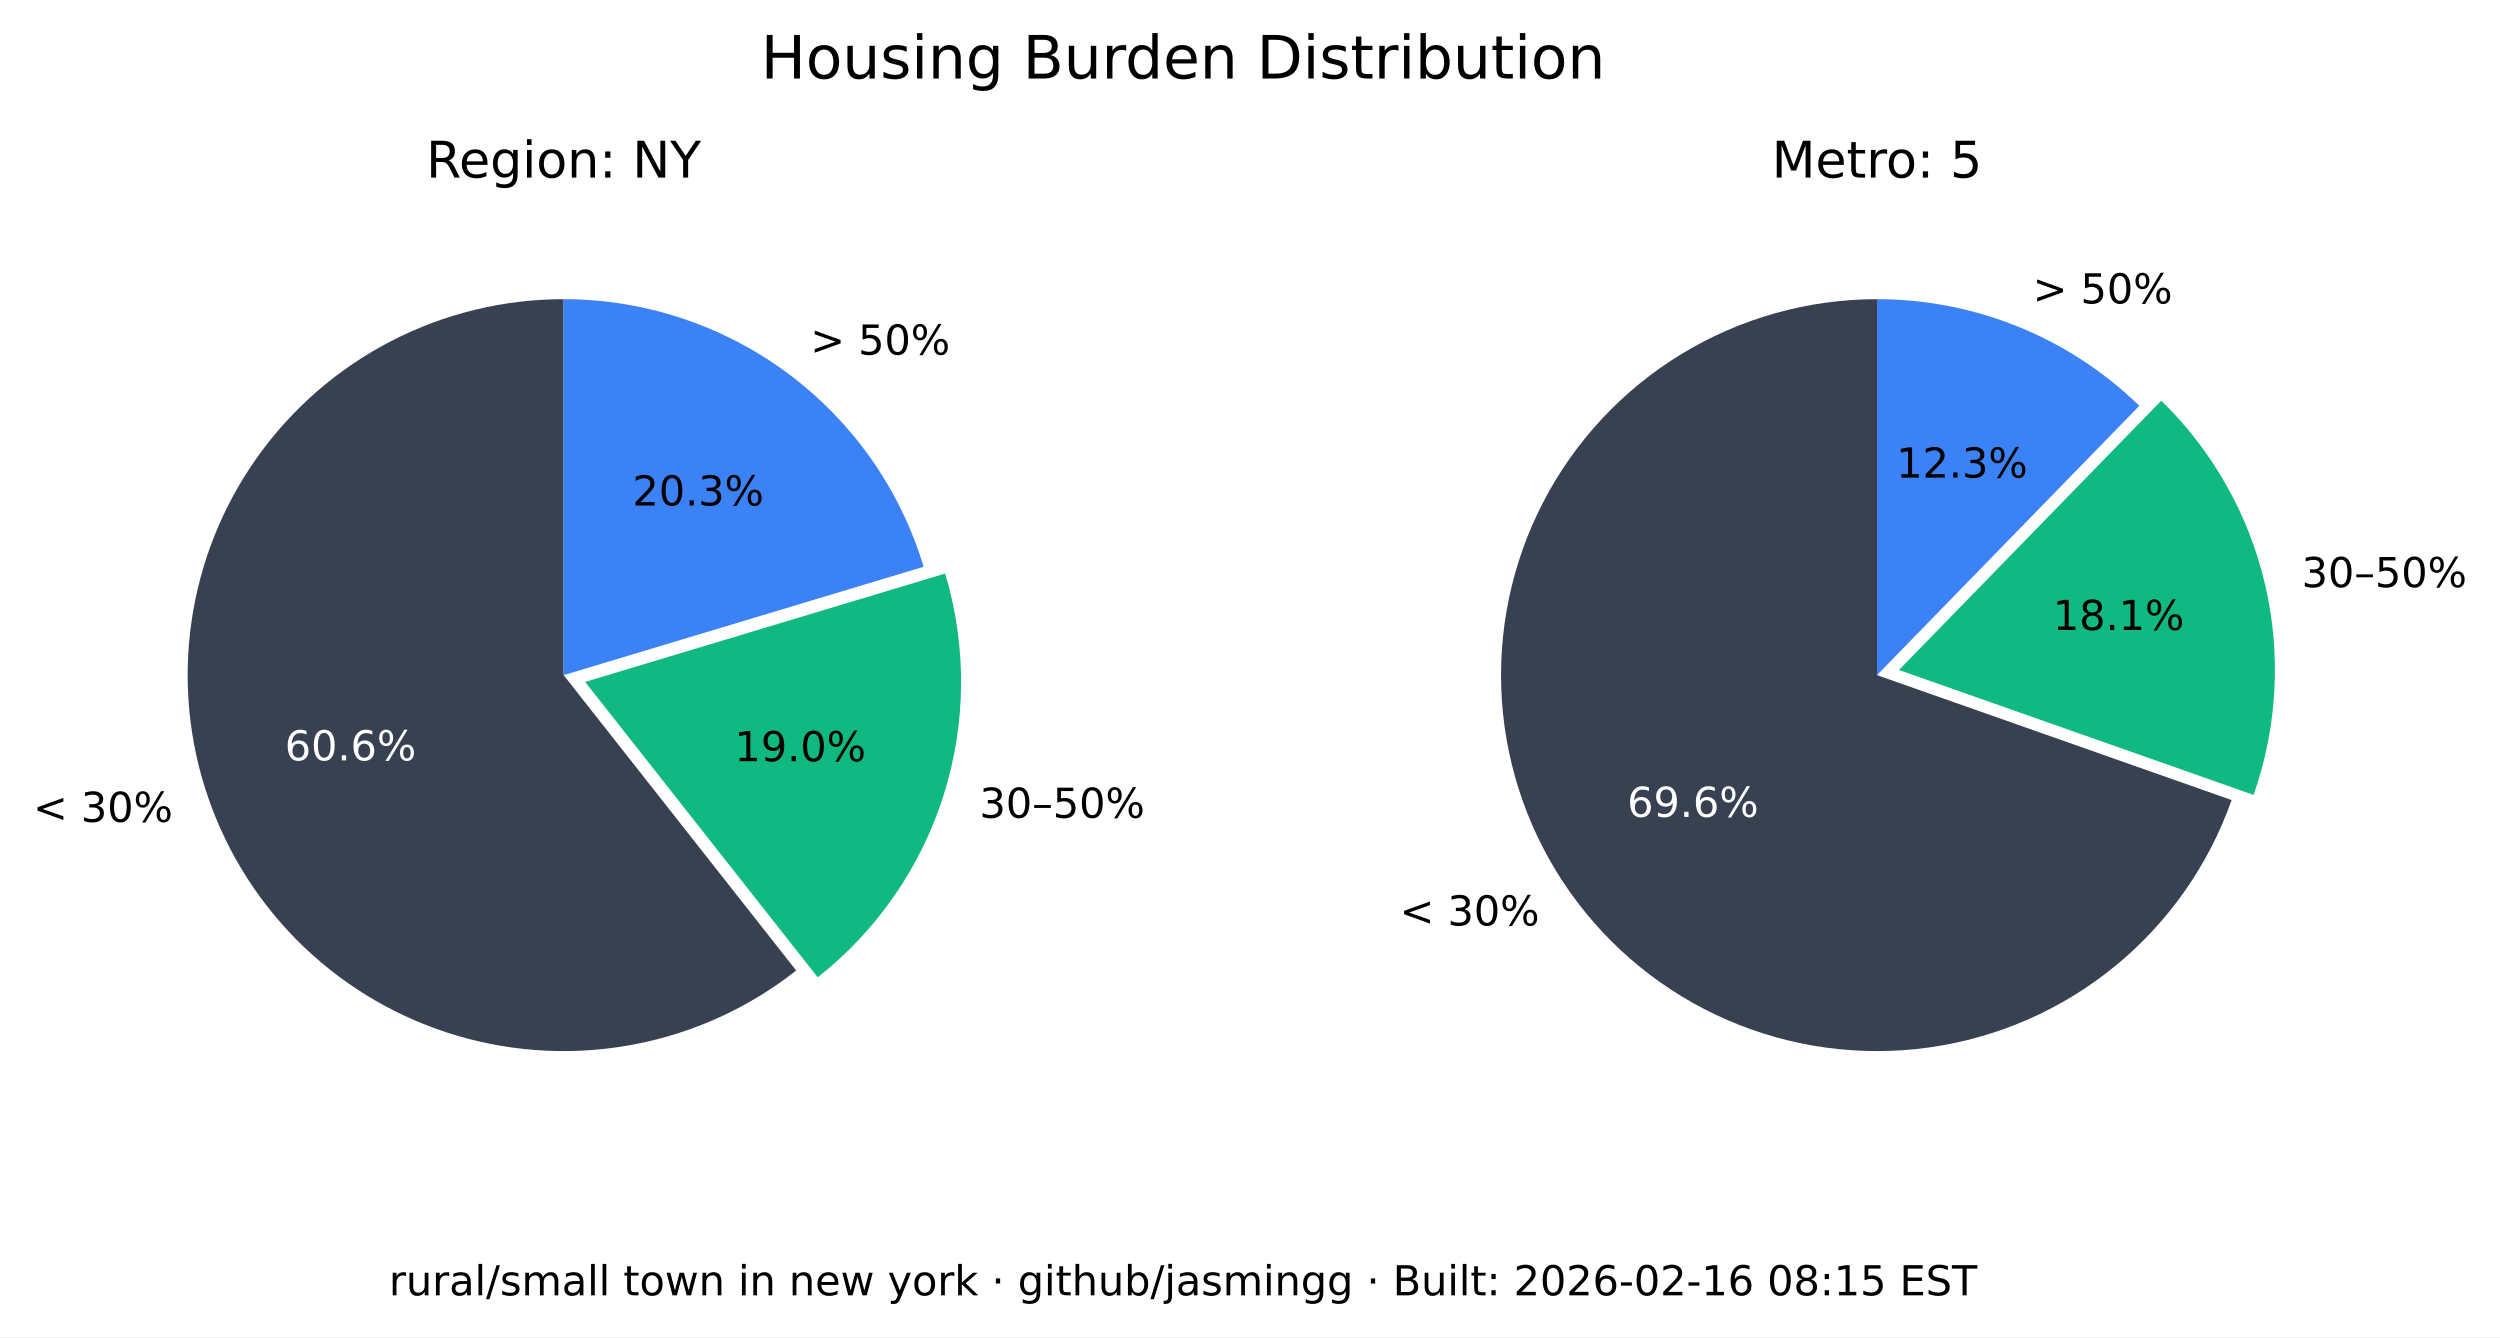
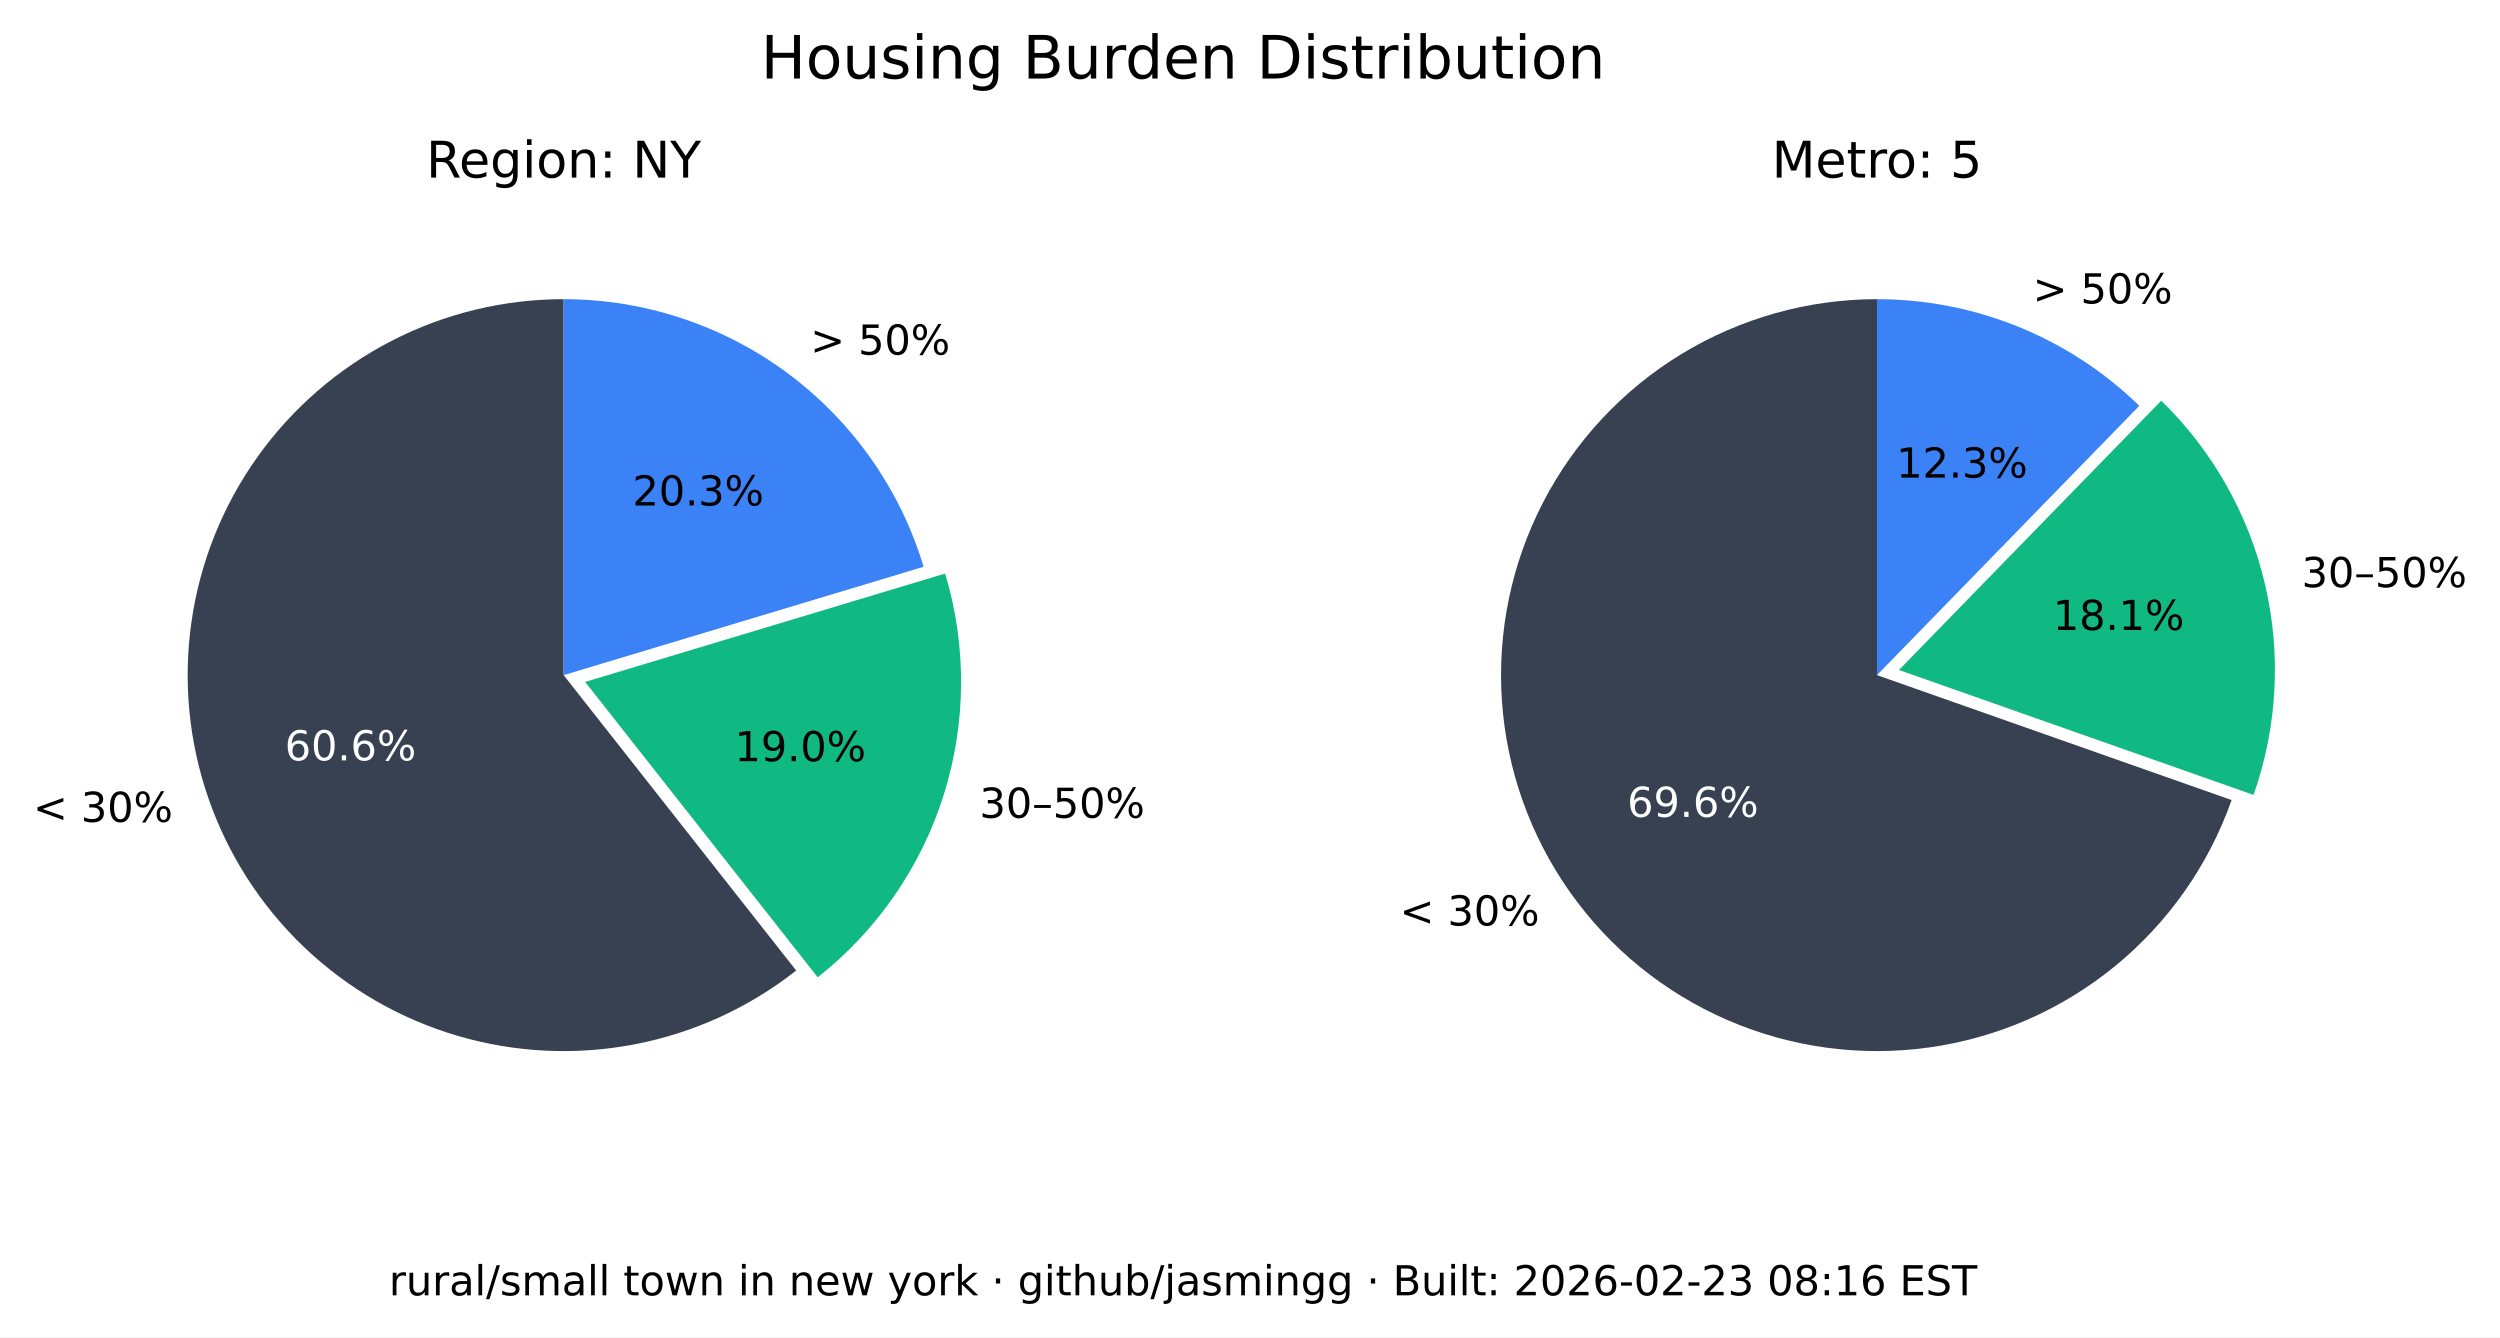
<svg xmlns="http://www.w3.org/2000/svg" xmlns:xlink="http://www.w3.org/1999/xlink" width="543.893pt" height="290.88pt" viewBox="0 0 543.893 290.88" version="1.1">
  <defs>
    <style type="text/css">*{stroke-linejoin: round; stroke-linecap: butt}</style>
  </defs>
  <g id="figure_1">
    <g id="patch_1">
      <path d="M 0 290.88  L 543.893 290.88  L 543.893 0  L 0 0  z " style="fill: #ffffff" />
    </g>
    <g id="axes_1">
      <g id="patch_2">
        <path d="M 122.62 65.088  C 109.58 65.088 96.727 68.207 85.136 74.183  C 73.546 80.159 63.551 88.822 55.988 99.445  C 48.425 110.069 43.512 122.349 41.659 135.257  C 39.805 148.165 41.066 161.331 45.335 173.653  C 49.603 185.975 56.757 197.1 66.198 206.096  C 75.639 215.091 87.096 221.7 99.61 225.369  C 112.124 229.037 125.336 229.661 138.139 227.186  C 150.943 224.712 162.971 219.211 173.217 211.144  L 122.62 146.88  z " style="fill: #374151" />
      </g>
      <g id="patch_3">
        <path d="M 177.897 212.621  C 190.804 202.459 200.356 188.64 205.3 172.974  C 210.244 157.308 210.356 140.51 205.621 124.78  L 127.3 148.357  z " style="fill: #10b981" />
      </g>
      <g id="patch_4">
        <path d="M 200.941 123.303  C 195.875 106.475 185.518 91.72 171.414 81.236  C 157.309 70.752 140.194 65.088 122.62 65.088  L 122.62 146.88  z " style="fill: #3b82f6" />
      </g>
      <g id="matplotlib.axis_1" />
      <g id="matplotlib.axis_2" />
      <g id="text_1">
        <g transform="translate(7.2 178.8141) scale(0.09 -0.09)">
          <defs>
            <path id="DejaVuSans-3c" d="M 4684 3150  L 1459 2003  L 4684 863  L 4684 294  L 678 1747  L 678 2266  L 4684 3719  L 4684 3150  z " transform="scale(0.015625)" />
            <path id="DejaVuSans-20" transform="scale(0.015625)" />
            <path id="DejaVuSans-33" d="M 2597 2516  Q 3050 2419 3304 2112  Q 3559 1806 3559 1356  Q 3559 666 3084 287  Q 2609 -91 1734 -91  Q 1441 -91 1130 -33  Q 819 25 488 141  L 488 750  Q 750 597 1062 519  Q 1375 441 1716 441  Q 2309 441 2620 675  Q 2931 909 2931 1356  Q 2931 1769 2642 2001  Q 2353 2234 1838 2234  L 1294 2234  L 1294 2753  L 1863 2753  Q 2328 2753 2575 2939  Q 2822 3125 2822 3475  Q 2822 3834 2567 4026  Q 2313 4219 1838 4219  Q 1578 4219 1281 4162  Q 984 4106 628 3988  L 628 4550  Q 988 4650 1302 4700  Q 1616 4750 1894 4750  Q 2613 4750 3031 4423  Q 3450 4097 3450 3541  Q 3450 3153 3228 2886  Q 3006 2619 2597 2516  z " transform="scale(0.015625)" />
            <path id="DejaVuSans-30" d="M 2034 4250  Q 1547 4250 1301 3770  Q 1056 3291 1056 2328  Q 1056 1369 1301 889  Q 1547 409 2034 409  Q 2525 409 2770 889  Q 3016 1369 3016 2328  Q 3016 3291 2770 3770  Q 2525 4250 2034 4250  z M 2034 4750  Q 2819 4750 3233 4129  Q 3647 3509 3647 2328  Q 3647 1150 3233 529  Q 2819 -91 2034 -91  Q 1250 -91 836 529  Q 422 1150 422 2328  Q 422 3509 836 4129  Q 1250 4750 2034 4750  z " transform="scale(0.015625)" />
            <path id="DejaVuSans-25" d="M 4653 2053  Q 4381 2053 4226 1822  Q 4072 1591 4072 1178  Q 4072 772 4226 539  Q 4381 306 4653 306  Q 4919 306 5073 539  Q 5228 772 5228 1178  Q 5228 1588 5073 1820  Q 4919 2053 4653 2053  z M 4653 2450  Q 5147 2450 5437 2106  Q 5728 1763 5728 1178  Q 5728 594 5436 251  Q 5144 -91 4653 -91  Q 4153 -91 3862 251  Q 3572 594 3572 1178  Q 3572 1766 3864 2108  Q 4156 2450 4653 2450  z M 1428 4353  Q 1159 4353 1004 4120  Q 850 3888 850 3481  Q 850 3069 1003 2837  Q 1156 2606 1428 2606  Q 1700 2606 1854 2837  Q 2009 3069 2009 3481  Q 2009 3884 1853 4118  Q 1697 4353 1428 4353  z M 4250 4750  L 4750 4750  L 1831 -91  L 1331 -91  L 4250 4750  z M 1428 4750  Q 1922 4750 2215 4408  Q 2509 4066 2509 3481  Q 2509 2891 2217 2550  Q 1925 2209 1428 2209  Q 931 2209 642 2551  Q 353 2894 353 3481  Q 353 4063 643 4406  Q 934 4750 1428 4750  z " transform="scale(0.015625)" />
          </defs>
          <use xlink:href="#DejaVuSans-3c" />
          <use xlink:href="#DejaVuSans-20" x="83.789" />
          <use xlink:href="#DejaVuSans-33" x="115.576" />
          <use xlink:href="#DejaVuSans-30" x="179.199" />
          <use xlink:href="#DejaVuSans-25" x="242.822" />
        </g>
      </g>
      <g id="text_2">
        <g style="fill: #ffffff" transform="translate(61.95368 165.4275) scale(0.09 -0.09)">
          <defs>
            <path id="DejaVuSans-36" d="M 2113 2584  Q 1688 2584 1439 2293  Q 1191 2003 1191 1497  Q 1191 994 1439 701  Q 1688 409 2113 409  Q 2538 409 2786 701  Q 3034 994 3034 1497  Q 3034 2003 2786 2293  Q 2538 2584 2113 2584  z M 3366 4563  L 3366 3988  Q 3128 4100 2886 4159  Q 2644 4219 2406 4219  Q 1781 4219 1451 3797  Q 1122 3375 1075 2522  Q 1259 2794 1537 2939  Q 1816 3084 2150 3084  Q 2853 3084 3261 2657  Q 3669 2231 3669 1497  Q 3669 778 3244 343  Q 2819 -91 2113 -91  Q 1303 -91 875 529  Q 447 1150 447 2328  Q 447 3434 972 4092  Q 1497 4750 2381 4750  Q 2619 4750 2861 4703  Q 3103 4656 3366 4563  z " transform="scale(0.015625)" />
            <path id="DejaVuSans-2e" d="M 684 794  L 1344 794  L 1344 0  L 684 0  L 684 794  z " transform="scale(0.015625)" />
          </defs>
          <use xlink:href="#DejaVuSans-36" />
          <use xlink:href="#DejaVuSans-30" x="63.623" />
          <use xlink:href="#DejaVuSans-2e" x="127.246" />
          <use xlink:href="#DejaVuSans-36" x="159.033" />
          <use xlink:href="#DejaVuSans-25" x="222.656" />
        </g>
      </g>
      <g id="text_3">
        <g transform="translate(213.0999 177.9196) scale(0.09 -0.09)">
          <defs>
            <path id="DejaVuSans-2013" d="M 313 1978  L 2888 1978  L 2888 1528  L 313 1528  L 313 1978  z " transform="scale(0.015625)" />
            <path id="DejaVuSans-35" d="M 691 4666  L 3169 4666  L 3169 4134  L 1269 4134  L 1269 2991  Q 1406 3038 1543 3061  Q 1681 3084 1819 3084  Q 2600 3084 3056 2656  Q 3513 2228 3513 1497  Q 3513 744 3044 326  Q 2575 -91 1722 -91  Q 1428 -91 1123 -41  Q 819 9 494 109  L 494 744  Q 775 591 1075 516  Q 1375 441 1709 441  Q 2250 441 2565 725  Q 2881 1009 2881 1497  Q 2881 1984 2565 2268  Q 2250 2553 1709 2553  Q 1456 2553 1204 2497  Q 953 2441 691 2322  L 691 4666  z " transform="scale(0.015625)" />
          </defs>
          <use xlink:href="#DejaVuSans-33" />
          <use xlink:href="#DejaVuSans-30" x="63.623" />
          <use xlink:href="#DejaVuSans-2013" x="127.246" />
          <use xlink:href="#DejaVuSans-35" x="177.246" />
          <use xlink:href="#DejaVuSans-30" x="240.869" />
          <use xlink:href="#DejaVuSans-25" x="304.492" />
        </g>
      </g>
      <g id="text_4">
        <g transform="translate(159.8049 165.6109) scale(0.09 -0.09)">
          <defs>
            <path id="DejaVuSans-31" d="M 794 531  L 1825 531  L 1825 4091  L 703 3866  L 703 4441  L 1819 4666  L 2450 4666  L 2450 531  L 3481 531  L 3481 0  L 794 0  L 794 531  z " transform="scale(0.015625)" />
            <path id="DejaVuSans-39" d="M 703 97  L 703 672  Q 941 559 1184 500  Q 1428 441 1663 441  Q 2288 441 2617 861  Q 2947 1281 2994 2138  Q 2813 1869 2534 1725  Q 2256 1581 1919 1581  Q 1219 1581 811 2004  Q 403 2428 403 3163  Q 403 3881 828 4315  Q 1253 4750 1959 4750  Q 2769 4750 3195 4129  Q 3622 3509 3622 2328  Q 3622 1225 3098 567  Q 2575 -91 1691 -91  Q 1453 -91 1209 -44  Q 966 3 703 97  z M 1959 2075  Q 2384 2075 2632 2365  Q 2881 2656 2881 3163  Q 2881 3666 2632 3958  Q 2384 4250 1959 4250  Q 1534 4250 1286 3958  Q 1038 3666 1038 3163  Q 1038 2656 1286 2365  Q 1534 2075 1959 2075  z " transform="scale(0.015625)" />
          </defs>
          <use xlink:href="#DejaVuSans-31" />
          <use xlink:href="#DejaVuSans-39" x="63.623" />
          <use xlink:href="#DejaVuSans-2e" x="127.246" />
          <use xlink:href="#DejaVuSans-30" x="159.033" />
          <use xlink:href="#DejaVuSans-25" x="222.656" />
        </g>
      </g>
      <g id="text_5">
        <g transform="translate(176.2929 77.15477) scale(0.09 -0.09)">
          <defs>
            <path id="DejaVuSans-3e" d="M 678 3150  L 678 3719  L 4684 2266  L 4684 1747  L 678 294  L 678 863  L 3897 2003  L 678 3150  z " transform="scale(0.015625)" />
          </defs>
          <use xlink:href="#DejaVuSans-3e" />
          <use xlink:href="#DejaVuSans-20" x="83.789" />
          <use xlink:href="#DejaVuSans-35" x="115.576" />
          <use xlink:href="#DejaVuSans-30" x="179.199" />
          <use xlink:href="#DejaVuSans-25" x="242.822" />
        </g>
      </g>
      <g id="text_6">
        <g transform="translate(137.6011 109.9769) scale(0.09 -0.09)">
          <defs>
            <path id="DejaVuSans-32" d="M 1228 531  L 3431 531  L 3431 0  L 469 0  L 469 531  Q 828 903 1448 1529  Q 2069 2156 2228 2338  Q 2531 2678 2651 2914  Q 2772 3150 2772 3378  Q 2772 3750 2511 3984  Q 2250 4219 1831 4219  Q 1534 4219 1204 4116  Q 875 4013 500 3803  L 500 4441  Q 881 4594 1212 4672  Q 1544 4750 1819 4750  Q 2544 4750 2975 4387  Q 3406 4025 3406 3419  Q 3406 3131 3298 2873  Q 3191 2616 2906 2266  Q 2828 2175 2409 1742  Q 1991 1309 1228 531  z " transform="scale(0.015625)" />
          </defs>
          <use xlink:href="#DejaVuSans-32" />
          <use xlink:href="#DejaVuSans-30" x="63.623" />
          <use xlink:href="#DejaVuSans-2e" x="127.246" />
          <use xlink:href="#DejaVuSans-33" x="159.033" />
          <use xlink:href="#DejaVuSans-25" x="222.656" />
        </g>
      </g>
      <g id="text_7">
        <g transform="translate(92.71681 38.64) scale(0.11 -0.11)">
          <defs>
            <path id="DejaVuSans-52" d="M 2841 2188  Q 3044 2119 3236 1894  Q 3428 1669 3622 1275  L 4263 0  L 3584 0  L 2988 1197  Q 2756 1666 2539 1819  Q 2322 1972 1947 1972  L 1259 1972  L 1259 0  L 628 0  L 628 4666  L 2053 4666  Q 2853 4666 3247 4331  Q 3641 3997 3641 3322  Q 3641 2881 3436 2590  Q 3231 2300 2841 2188  z M 1259 4147  L 1259 2491  L 2053 2491  Q 2509 2491 2742 2702  Q 2975 2913 2975 3322  Q 2975 3731 2742 3939  Q 2509 4147 2053 4147  L 1259 4147  z " transform="scale(0.015625)" />
            <path id="DejaVuSans-65" d="M 3597 1894  L 3597 1613  L 953 1613  Q 991 1019 1311 708  Q 1631 397 2203 397  Q 2534 397 2845 478  Q 3156 559 3463 722  L 3463 178  Q 3153 47 2828 -22  Q 2503 -91 2169 -91  Q 1331 -91 842 396  Q 353 884 353 1716  Q 353 2575 817 3079  Q 1281 3584 2069 3584  Q 2775 3584 3186 3129  Q 3597 2675 3597 1894  z M 3022 2063  Q 3016 2534 2758 2815  Q 2500 3097 2075 3097  Q 1594 3097 1305 2825  Q 1016 2553 972 2059  L 3022 2063  z " transform="scale(0.015625)" />
            <path id="DejaVuSans-67" d="M 2906 1791  Q 2906 2416 2648 2759  Q 2391 3103 1925 3103  Q 1463 3103 1205 2759  Q 947 2416 947 1791  Q 947 1169 1205 825  Q 1463 481 1925 481  Q 2391 481 2648 825  Q 2906 1169 2906 1791  z M 3481 434  Q 3481 -459 3084 -895  Q 2688 -1331 1869 -1331  Q 1566 -1331 1297 -1286  Q 1028 -1241 775 -1147  L 775 -588  Q 1028 -725 1275 -790  Q 1522 -856 1778 -856  Q 2344 -856 2625 -561  Q 2906 -266 2906 331  L 2906 616  Q 2728 306 2450 153  Q 2172 0 1784 0  Q 1141 0 747 490  Q 353 981 353 1791  Q 353 2603 747 3093  Q 1141 3584 1784 3584  Q 2172 3584 2450 3431  Q 2728 3278 2906 2969  L 2906 3500  L 3481 3500  L 3481 434  z " transform="scale(0.015625)" />
            <path id="DejaVuSans-69" d="M 603 3500  L 1178 3500  L 1178 0  L 603 0  L 603 3500  z M 603 4863  L 1178 4863  L 1178 4134  L 603 4134  L 603 4863  z " transform="scale(0.015625)" />
            <path id="DejaVuSans-6f" d="M 1959 3097  Q 1497 3097 1228 2736  Q 959 2375 959 1747  Q 959 1119 1226 758  Q 1494 397 1959 397  Q 2419 397 2687 759  Q 2956 1122 2956 1747  Q 2956 2369 2687 2733  Q 2419 3097 1959 3097  z M 1959 3584  Q 2709 3584 3137 3096  Q 3566 2609 3566 1747  Q 3566 888 3137 398  Q 2709 -91 1959 -91  Q 1206 -91 779 398  Q 353 888 353 1747  Q 353 2609 779 3096  Q 1206 3584 1959 3584  z " transform="scale(0.015625)" />
            <path id="DejaVuSans-6e" d="M 3513 2113  L 3513 0  L 2938 0  L 2938 2094  Q 2938 2591 2744 2837  Q 2550 3084 2163 3084  Q 1697 3084 1428 2787  Q 1159 2491 1159 1978  L 1159 0  L 581 0  L 581 3500  L 1159 3500  L 1159 2956  Q 1366 3272 1645 3428  Q 1925 3584 2291 3584  Q 2894 3584 3203 3211  Q 3513 2838 3513 2113  z " transform="scale(0.015625)" />
            <path id="DejaVuSans-3a" d="M 750 794  L 1409 794  L 1409 0  L 750 0  L 750 794  z M 750 3309  L 1409 3309  L 1409 2516  L 750 2516  L 750 3309  z " transform="scale(0.015625)" />
            <path id="DejaVuSans-4e" d="M 628 4666  L 1478 4666  L 3547 763  L 3547 4666  L 4159 4666  L 4159 0  L 3309 0  L 1241 3903  L 1241 0  L 628 0  L 628 4666  z " transform="scale(0.015625)" />
            <path id="DejaVuSans-59" d="M -13 4666  L 666 4666  L 1959 2747  L 3244 4666  L 3922 4666  L 2272 2222  L 2272 0  L 1638 0  L 1638 2222  L -13 4666  z " transform="scale(0.015625)" />
          </defs>
          <use xlink:href="#DejaVuSans-52" />
          <use xlink:href="#DejaVuSans-65" x="64.982" />
          <use xlink:href="#DejaVuSans-67" x="126.506" />
          <use xlink:href="#DejaVuSans-69" x="189.982" />
          <use xlink:href="#DejaVuSans-6f" x="217.766" />
          <use xlink:href="#DejaVuSans-6e" x="278.947" />
          <use xlink:href="#DejaVuSans-3a" x="342.326" />
          <use xlink:href="#DejaVuSans-20" x="376.018" />
          <use xlink:href="#DejaVuSans-4e" x="407.805" />
          <use xlink:href="#DejaVuSans-59" x="482.609" />
        </g>
      </g>
    </g>
    <g id="axes_2">
      <g id="patch_5">
        <path d="M 408.355 65.088  C 393.357 65.088 378.645 69.213 365.833 77.01  C 353.022 84.807 342.598 95.979 335.707 109.3  C 328.816 122.621 325.721 137.584 326.759 152.546  C 327.798 167.507 332.933 181.899 341.598 194.14  C 350.264 206.38 362.132 216.005 375.898 221.956  C 389.664 227.908 404.806 229.96 419.659 227.887  C 434.513 225.814 448.514 219.695 460.125 210.203  C 471.736 200.71 480.516 188.204 485.499 174.059  L 408.355 146.88  z " style="fill: #374151" />
      </g>
      <g id="patch_6">
        <path d="M 490.278 172.94  C 495.464 158.22 496.33 142.318 492.773 127.122  C 489.216 111.925 481.383 98.059 470.203 87.17  L 413.133 145.762  z " style="fill: #10b981" />
      </g>
      <g id="patch_7">
        <path d="M 465.424 88.288  C 457.86 80.92 448.94 75.086 439.157 71.11  C 429.375 67.133 418.915 65.088 408.355 65.088  L 408.355 146.88  z " style="fill: #3b82f6" />
      </g>
      <g id="matplotlib.axis_3" />
      <g id="matplotlib.axis_4" />
      <g id="text_8">
        <g transform="translate(304.5166 201.349) scale(0.09 -0.09)">
          <use xlink:href="#DejaVuSans-3c" />
          <use xlink:href="#DejaVuSans-20" x="83.789" />
          <use xlink:href="#DejaVuSans-33" x="115.576" />
          <use xlink:href="#DejaVuSans-30" x="179.199" />
          <use xlink:href="#DejaVuSans-25" x="242.822" />
        </g>
      </g>
      <g id="text_9">
        <g style="fill: #ffffff" transform="translate(354.0057 177.7192) scale(0.09 -0.09)">
          <use xlink:href="#DejaVuSans-36" />
          <use xlink:href="#DejaVuSans-39" x="63.623" />
          <use xlink:href="#DejaVuSans-2e" x="127.246" />
          <use xlink:href="#DejaVuSans-36" x="159.033" />
          <use xlink:href="#DejaVuSans-25" x="222.656" />
        </g>
      </g>
      <g id="text_10">
        <g transform="translate(500.737 127.741) scale(0.09 -0.09)">
          <use xlink:href="#DejaVuSans-33" />
          <use xlink:href="#DejaVuSans-30" x="63.623" />
          <use xlink:href="#DejaVuSans-2013" x="127.246" />
          <use xlink:href="#DejaVuSans-35" x="177.246" />
          <use xlink:href="#DejaVuSans-30" x="240.869" />
          <use xlink:href="#DejaVuSans-25" x="304.492" />
        </g>
      </g>
      <g id="text_11">
        <g transform="translate(446.6219 137.061) scale(0.09 -0.09)">
          <defs>
            <path id="DejaVuSans-38" d="M 2034 2216  Q 1584 2216 1326 1975  Q 1069 1734 1069 1313  Q 1069 891 1326 650  Q 1584 409 2034 409  Q 2484 409 2743 651  Q 3003 894 3003 1313  Q 3003 1734 2745 1975  Q 2488 2216 2034 2216  z M 1403 2484  Q 997 2584 770 2862  Q 544 3141 544 3541  Q 544 4100 942 4425  Q 1341 4750 2034 4750  Q 2731 4750 3128 4425  Q 3525 4100 3525 3541  Q 3525 3141 3298 2862  Q 3072 2584 2669 2484  Q 3125 2378 3379 2068  Q 3634 1759 3634 1313  Q 3634 634 3220 271  Q 2806 -91 2034 -91  Q 1263 -91 848 271  Q 434 634 434 1313  Q 434 1759 690 2068  Q 947 2378 1403 2484  z M 1172 3481  Q 1172 3119 1398 2916  Q 1625 2713 2034 2713  Q 2441 2713 2670 2916  Q 2900 3119 2900 3481  Q 2900 3844 2670 4047  Q 2441 4250 2034 4250  Q 1625 4250 1398 4047  Q 1172 3844 1172 3481  z " transform="scale(0.015625)" />
          </defs>
          <use xlink:href="#DejaVuSans-31" />
          <use xlink:href="#DejaVuSans-38" x="63.623" />
          <use xlink:href="#DejaVuSans-2e" x="127.246" />
          <use xlink:href="#DejaVuSans-31" x="159.033" />
          <use xlink:href="#DejaVuSans-25" x="222.656" />
        </g>
      </g>
      <g id="text_12">
        <g transform="translate(442.2376 66.01607) scale(0.09 -0.09)">
          <use xlink:href="#DejaVuSans-3e" />
          <use xlink:href="#DejaVuSans-20" x="83.789" />
          <use xlink:href="#DejaVuSans-35" x="115.576" />
          <use xlink:href="#DejaVuSans-30" x="179.199" />
          <use xlink:href="#DejaVuSans-25" x="242.822" />
        </g>
      </g>
      <g id="text_13">
        <g transform="translate(412.5412 103.9012) scale(0.09 -0.09)">
          <use xlink:href="#DejaVuSans-31" />
          <use xlink:href="#DejaVuSans-32" x="63.623" />
          <use xlink:href="#DejaVuSans-2e" x="127.246" />
          <use xlink:href="#DejaVuSans-33" x="159.033" />
          <use xlink:href="#DejaVuSans-25" x="222.656" />
        </g>
      </g>
      <g id="text_14">
        <g transform="translate(385.4664 38.64) scale(0.11 -0.11)">
          <defs>
            <path id="DejaVuSans-4d" d="M 628 4666  L 1569 4666  L 2759 1491  L 3956 4666  L 4897 4666  L 4897 0  L 4281 0  L 4281 4097  L 3078 897  L 2444 897  L 1241 4097  L 1241 0  L 628 0  L 628 4666  z " transform="scale(0.015625)" />
            <path id="DejaVuSans-74" d="M 1172 4494  L 1172 3500  L 2356 3500  L 2356 3053  L 1172 3053  L 1172 1153  Q 1172 725 1289 603  Q 1406 481 1766 481  L 2356 481  L 2356 0  L 1766 0  Q 1100 0 847 248  Q 594 497 594 1153  L 594 3053  L 172 3053  L 172 3500  L 594 3500  L 594 4494  L 1172 4494  z " transform="scale(0.015625)" />
            <path id="DejaVuSans-72" d="M 2631 2963  Q 2534 3019 2420 3045  Q 2306 3072 2169 3072  Q 1681 3072 1420 2755  Q 1159 2438 1159 1844  L 1159 0  L 581 0  L 581 3500  L 1159 3500  L 1159 2956  Q 1341 3275 1631 3429  Q 1922 3584 2338 3584  Q 2397 3584 2469 3576  Q 2541 3569 2628 3553  L 2631 2963  z " transform="scale(0.015625)" />
          </defs>
          <use xlink:href="#DejaVuSans-4d" />
          <use xlink:href="#DejaVuSans-65" x="86.279" />
          <use xlink:href="#DejaVuSans-74" x="147.803" />
          <use xlink:href="#DejaVuSans-72" x="187.012" />
          <use xlink:href="#DejaVuSans-6f" x="225.875" />
          <use xlink:href="#DejaVuSans-3a" x="287.057" />
          <use xlink:href="#DejaVuSans-20" x="320.748" />
          <use xlink:href="#DejaVuSans-35" x="352.535" />
        </g>
      </g>
    </g>
    <g id="text_15">
      <g transform="translate(165.5316 17.07797) scale(0.13 -0.13)">
        <defs>
          <path id="DejaVuSans-48" d="M 628 4666  L 1259 4666  L 1259 2753  L 3553 2753  L 3553 4666  L 4184 4666  L 4184 0  L 3553 0  L 3553 2222  L 1259 2222  L 1259 0  L 628 0  L 628 4666  z " transform="scale(0.015625)" />
          <path id="DejaVuSans-75" d="M 544 1381  L 544 3500  L 1119 3500  L 1119 1403  Q 1119 906 1312 657  Q 1506 409 1894 409  Q 2359 409 2629 706  Q 2900 1003 2900 1516  L 2900 3500  L 3475 3500  L 3475 0  L 2900 0  L 2900 538  Q 2691 219 2414 64  Q 2138 -91 1772 -91  Q 1169 -91 856 284  Q 544 659 544 1381  z M 1991 3584  L 1991 3584  z " transform="scale(0.015625)" />
          <path id="DejaVuSans-73" d="M 2834 3397  L 2834 2853  Q 2591 2978 2328 3040  Q 2066 3103 1784 3103  Q 1356 3103 1142 2972  Q 928 2841 928 2578  Q 928 2378 1081 2264  Q 1234 2150 1697 2047  L 1894 2003  Q 2506 1872 2764 1633  Q 3022 1394 3022 966  Q 3022 478 2636 193  Q 2250 -91 1575 -91  Q 1294 -91 989 -36  Q 684 19 347 128  L 347 722  Q 666 556 975 473  Q 1284 391 1588 391  Q 1994 391 2212 530  Q 2431 669 2431 922  Q 2431 1156 2273 1281  Q 2116 1406 1581 1522  L 1381 1569  Q 847 1681 609 1914  Q 372 2147 372 2553  Q 372 3047 722 3315  Q 1072 3584 1716 3584  Q 2034 3584 2315 3537  Q 2597 3491 2834 3397  z " transform="scale(0.015625)" />
          <path id="DejaVuSans-42" d="M 1259 2228  L 1259 519  L 2272 519  Q 2781 519 3026 730  Q 3272 941 3272 1375  Q 3272 1813 3026 2020  Q 2781 2228 2272 2228  L 1259 2228  z M 1259 4147  L 1259 2741  L 2194 2741  Q 2656 2741 2882 2914  Q 3109 3088 3109 3444  Q 3109 3797 2882 3972  Q 2656 4147 2194 4147  L 1259 4147  z M 628 4666  L 2241 4666  Q 2963 4666 3353 4366  Q 3744 4066 3744 3513  Q 3744 3084 3544 2831  Q 3344 2578 2956 2516  Q 3422 2416 3680 2098  Q 3938 1781 3938 1306  Q 3938 681 3513 340  Q 3088 0 2303 0  L 628 0  L 628 4666  z " transform="scale(0.015625)" />
          <path id="DejaVuSans-64" d="M 2906 2969  L 2906 4863  L 3481 4863  L 3481 0  L 2906 0  L 2906 525  Q 2725 213 2448 61  Q 2172 -91 1784 -91  Q 1150 -91 751 415  Q 353 922 353 1747  Q 353 2572 751 3078  Q 1150 3584 1784 3584  Q 2172 3584 2448 3432  Q 2725 3281 2906 2969  z M 947 1747  Q 947 1113 1208 752  Q 1469 391 1925 391  Q 2381 391 2643 752  Q 2906 1113 2906 1747  Q 2906 2381 2643 2742  Q 2381 3103 1925 3103  Q 1469 3103 1208 2742  Q 947 2381 947 1747  z " transform="scale(0.015625)" />
          <path id="DejaVuSans-44" d="M 1259 4147  L 1259 519  L 2022 519  Q 2988 519 3436 956  Q 3884 1394 3884 2338  Q 3884 3275 3436 3711  Q 2988 4147 2022 4147  L 1259 4147  z M 628 4666  L 1925 4666  Q 3281 4666 3915 4102  Q 4550 3538 4550 2338  Q 4550 1131 3912 565  Q 3275 0 1925 0  L 628 0  L 628 4666  z " transform="scale(0.015625)" />
          <path id="DejaVuSans-62" d="M 3116 1747  Q 3116 2381 2855 2742  Q 2594 3103 2138 3103  Q 1681 3103 1420 2742  Q 1159 2381 1159 1747  Q 1159 1113 1420 752  Q 1681 391 2138 391  Q 2594 391 2855 752  Q 3116 1113 3116 1747  z M 1159 2969  Q 1341 3281 1617 3432  Q 1894 3584 2278 3584  Q 2916 3584 3314 3078  Q 3713 2572 3713 1747  Q 3713 922 3314 415  Q 2916 -91 2278 -91  Q 1894 -91 1617 61  Q 1341 213 1159 525  L 1159 0  L 581 0  L 581 4863  L 1159 4863  L 1159 2969  z " transform="scale(0.015625)" />
        </defs>
        <use xlink:href="#DejaVuSans-48" />
        <use xlink:href="#DejaVuSans-6f" x="75.195" />
        <use xlink:href="#DejaVuSans-75" x="136.377" />
        <use xlink:href="#DejaVuSans-73" x="199.756" />
        <use xlink:href="#DejaVuSans-69" x="251.855" />
        <use xlink:href="#DejaVuSans-6e" x="279.639" />
        <use xlink:href="#DejaVuSans-67" x="343.018" />
        <use xlink:href="#DejaVuSans-20" x="406.494" />
        <use xlink:href="#DejaVuSans-42" x="438.281" />
        <use xlink:href="#DejaVuSans-75" x="506.885" />
        <use xlink:href="#DejaVuSans-72" x="570.264" />
        <use xlink:href="#DejaVuSans-64" x="609.627" />
        <use xlink:href="#DejaVuSans-65" x="673.104" />
        <use xlink:href="#DejaVuSans-6e" x="734.627" />
        <use xlink:href="#DejaVuSans-20" x="798.006" />
        <use xlink:href="#DejaVuSans-44" x="829.793" />
        <use xlink:href="#DejaVuSans-69" x="906.795" />
        <use xlink:href="#DejaVuSans-73" x="934.578" />
        <use xlink:href="#DejaVuSans-74" x="986.678" />
        <use xlink:href="#DejaVuSans-72" x="1025.887" />
        <use xlink:href="#DejaVuSans-69" x="1067" />
        <use xlink:href="#DejaVuSans-62" x="1094.783" />
        <use xlink:href="#DejaVuSans-75" x="1158.26" />
        <use xlink:href="#DejaVuSans-74" x="1221.639" />
        <use xlink:href="#DejaVuSans-69" x="1260.848" />
        <use xlink:href="#DejaVuSans-6f" x="1288.631" />
        <use xlink:href="#DejaVuSans-6e" x="1349.812" />
      </g>
    </g>
    <g id="text_16">
      <g transform="translate(84.62218 281.8083) scale(0.09 -0.09)">
        <defs>
          <path id="DejaVuSans-61" d="M 2194 1759  Q 1497 1759 1228 1600  Q 959 1441 959 1056  Q 959 750 1161 570  Q 1363 391 1709 391  Q 2188 391 2477 730  Q 2766 1069 2766 1631  L 2766 1759  L 2194 1759  z M 3341 1997  L 3341 0  L 2766 0  L 2766 531  Q 2569 213 2275 61  Q 1981 -91 1556 -91  Q 1019 -91 701 211  Q 384 513 384 1019  Q 384 1609 779 1909  Q 1175 2209 1959 2209  L 2766 2209  L 2766 2266  Q 2766 2663 2505 2880  Q 2244 3097 1772 3097  Q 1472 3097 1187 3025  Q 903 2953 641 2809  L 641 3341  Q 956 3463 1253 3523  Q 1550 3584 1831 3584  Q 2591 3584 2966 3190  Q 3341 2797 3341 1997  z " transform="scale(0.015625)" />
          <path id="DejaVuSans-6c" d="M 603 4863  L 1178 4863  L 1178 0  L 603 0  L 603 4863  z " transform="scale(0.015625)" />
          <path id="DejaVuSans-2f" d="M 1625 4666  L 2156 4666  L 531 -594  L 0 -594  L 1625 4666  z " transform="scale(0.015625)" />
          <path id="DejaVuSans-6d" d="M 3328 2828  Q 3544 3216 3844 3400  Q 4144 3584 4550 3584  Q 5097 3584 5394 3201  Q 5691 2819 5691 2113  L 5691 0  L 5113 0  L 5113 2094  Q 5113 2597 4934 2840  Q 4756 3084 4391 3084  Q 3944 3084 3684 2787  Q 3425 2491 3425 1978  L 3425 0  L 2847 0  L 2847 2094  Q 2847 2600 2669 2842  Q 2491 3084 2119 3084  Q 1678 3084 1418 2786  Q 1159 2488 1159 1978  L 1159 0  L 581 0  L 581 3500  L 1159 3500  L 1159 2956  Q 1356 3278 1631 3431  Q 1906 3584 2284 3584  Q 2666 3584 2933 3390  Q 3200 3197 3328 2828  z " transform="scale(0.015625)" />
          <path id="DejaVuSans-77" d="M 269 3500  L 844 3500  L 1563 769  L 2278 3500  L 2956 3500  L 3675 769  L 4391 3500  L 4966 3500  L 4050 0  L 3372 0  L 2619 2869  L 1863 0  L 1184 0  L 269 3500  z " transform="scale(0.015625)" />
          <path id="DejaVuSans-79" d="M 2059 -325  Q 1816 -950 1584 -1140  Q 1353 -1331 966 -1331  L 506 -1331  L 506 -850  L 844 -850  Q 1081 -850 1212 -737  Q 1344 -625 1503 -206  L 1606 56  L 191 3500  L 800 3500  L 1894 763  L 2988 3500  L 3597 3500  L 2059 -325  z " transform="scale(0.015625)" />
          <path id="DejaVuSans-6b" d="M 581 4863  L 1159 4863  L 1159 1991  L 2875 3500  L 3609 3500  L 1753 1863  L 3688 0  L 2938 0  L 1159 1709  L 1159 0  L 581 0  L 581 4863  z " transform="scale(0.015625)" />
          <path id="DejaVuSans-b7" d="M 684 2619  L 1344 2619  L 1344 1825  L 684 1825  L 684 2619  z " transform="scale(0.015625)" />
          <path id="DejaVuSans-68" d="M 3513 2113  L 3513 0  L 2938 0  L 2938 2094  Q 2938 2591 2744 2837  Q 2550 3084 2163 3084  Q 1697 3084 1428 2787  Q 1159 2491 1159 1978  L 1159 0  L 581 0  L 581 4863  L 1159 4863  L 1159 2956  Q 1366 3272 1645 3428  Q 1925 3584 2291 3584  Q 2894 3584 3203 3211  Q 3513 2838 3513 2113  z " transform="scale(0.015625)" />
          <path id="DejaVuSans-6a" d="M 603 3500  L 1178 3500  L 1178 -63  Q 1178 -731 923 -1031  Q 669 -1331 103 -1331  L -116 -1331  L -116 -844  L 38 -844  Q 366 -844 484 -692  Q 603 -541 603 -63  L 603 3500  z M 603 4863  L 1178 4863  L 1178 4134  L 603 4134  L 603 4863  z " transform="scale(0.015625)" />
          <path id="DejaVuSans-2d" d="M 313 2009  L 1997 2009  L 1997 1497  L 313 1497  L 313 2009  z " transform="scale(0.015625)" />
          <path id="DejaVuSans-45" d="M 628 4666  L 3578 4666  L 3578 4134  L 1259 4134  L 1259 2753  L 3481 2753  L 3481 2222  L 1259 2222  L 1259 531  L 3634 531  L 3634 0  L 628 0  L 628 4666  z " transform="scale(0.015625)" />
          <path id="DejaVuSans-53" d="M 3425 4513  L 3425 3897  Q 3066 4069 2747 4153  Q 2428 4238 2131 4238  Q 1616 4238 1336 4038  Q 1056 3838 1056 3469  Q 1056 3159 1242 3001  Q 1428 2844 1947 2747  L 2328 2669  Q 3034 2534 3370 2195  Q 3706 1856 3706 1288  Q 3706 609 3251 259  Q 2797 -91 1919 -91  Q 1588 -91 1214 -16  Q 841 59 441 206  L 441 856  Q 825 641 1194 531  Q 1563 422 1919 422  Q 2459 422 2753 634  Q 3047 847 3047 1241  Q 3047 1584 2836 1778  Q 2625 1972 2144 2069  L 1759 2144  Q 1053 2284 737 2584  Q 422 2884 422 3419  Q 422 4038 858 4394  Q 1294 4750 2059 4750  Q 2388 4750 2728 4690  Q 3069 4631 3425 4513  z " transform="scale(0.015625)" />
          <path id="DejaVuSans-54" d="M -19 4666  L 3928 4666  L 3928 4134  L 2272 4134  L 2272 0  L 1638 0  L 1638 4134  L -19 4134  L -19 4666  z " transform="scale(0.015625)" />
        </defs>
        <use xlink:href="#DejaVuSans-72" />
        <use xlink:href="#DejaVuSans-75" x="41.113" />
        <use xlink:href="#DejaVuSans-72" x="104.492" />
        <use xlink:href="#DejaVuSans-61" x="145.605" />
        <use xlink:href="#DejaVuSans-6c" x="206.885" />
        <use xlink:href="#DejaVuSans-2f" x="234.668" />
        <use xlink:href="#DejaVuSans-73" x="268.359" />
        <use xlink:href="#DejaVuSans-6d" x="320.459" />
        <use xlink:href="#DejaVuSans-61" x="417.871" />
        <use xlink:href="#DejaVuSans-6c" x="479.15" />
        <use xlink:href="#DejaVuSans-6c" x="506.934" />
        <use xlink:href="#DejaVuSans-20" x="534.717" />
        <use xlink:href="#DejaVuSans-74" x="566.504" />
        <use xlink:href="#DejaVuSans-6f" x="605.713" />
        <use xlink:href="#DejaVuSans-77" x="666.895" />
        <use xlink:href="#DejaVuSans-6e" x="748.682" />
        <use xlink:href="#DejaVuSans-20" x="812.061" />
        <use xlink:href="#DejaVuSans-69" x="843.848" />
        <use xlink:href="#DejaVuSans-6e" x="871.631" />
        <use xlink:href="#DejaVuSans-20" x="935.01" />
        <use xlink:href="#DejaVuSans-6e" x="966.797" />
        <use xlink:href="#DejaVuSans-65" x="1030.176" />
        <use xlink:href="#DejaVuSans-77" x="1091.699" />
        <use xlink:href="#DejaVuSans-20" x="1173.486" />
        <use xlink:href="#DejaVuSans-79" x="1205.273" />
        <use xlink:href="#DejaVuSans-6f" x="1264.453" />
        <use xlink:href="#DejaVuSans-72" x="1325.635" />
        <use xlink:href="#DejaVuSans-6b" x="1366.748" />
        <use xlink:href="#DejaVuSans-20" x="1424.658" />
        <use xlink:href="#DejaVuSans-b7" x="1456.445" />
        <use xlink:href="#DejaVuSans-20" x="1488.232" />
        <use xlink:href="#DejaVuSans-67" x="1520.02" />
        <use xlink:href="#DejaVuSans-69" x="1583.496" />
        <use xlink:href="#DejaVuSans-74" x="1611.279" />
        <use xlink:href="#DejaVuSans-68" x="1650.488" />
        <use xlink:href="#DejaVuSans-75" x="1713.867" />
        <use xlink:href="#DejaVuSans-62" x="1777.246" />
        <use xlink:href="#DejaVuSans-2f" x="1840.723" />
        <use xlink:href="#DejaVuSans-6a" x="1874.414" />
        <use xlink:href="#DejaVuSans-61" x="1902.197" />
        <use xlink:href="#DejaVuSans-73" x="1963.477" />
        <use xlink:href="#DejaVuSans-6d" x="2015.576" />
        <use xlink:href="#DejaVuSans-69" x="2112.988" />
        <use xlink:href="#DejaVuSans-6e" x="2140.771" />
        <use xlink:href="#DejaVuSans-67" x="2204.15" />
        <use xlink:href="#DejaVuSans-67" x="2267.627" />
        <use xlink:href="#DejaVuSans-20" x="2331.104" />
        <use xlink:href="#DejaVuSans-b7" x="2362.891" />
        <use xlink:href="#DejaVuSans-20" x="2394.678" />
        <use xlink:href="#DejaVuSans-42" x="2426.465" />
        <use xlink:href="#DejaVuSans-75" x="2495.068" />
        <use xlink:href="#DejaVuSans-69" x="2558.447" />
        <use xlink:href="#DejaVuSans-6c" x="2586.23" />
        <use xlink:href="#DejaVuSans-74" x="2614.014" />
        <use xlink:href="#DejaVuSans-3a" x="2653.223" />
        <use xlink:href="#DejaVuSans-20" x="2686.914" />
        <use xlink:href="#DejaVuSans-32" x="2718.701" />
        <use xlink:href="#DejaVuSans-30" x="2782.324" />
        <use xlink:href="#DejaVuSans-32" x="2845.947" />
        <use xlink:href="#DejaVuSans-36" x="2909.57" />
        <use xlink:href="#DejaVuSans-2d" x="2973.193" />
        <use xlink:href="#DejaVuSans-30" x="3009.277" />
        <use xlink:href="#DejaVuSans-32" x="3072.9" />
        <use xlink:href="#DejaVuSans-2d" x="3136.523" />
-         <use xlink:href="#DejaVuSans-31" x="3172.607" />
-         <use xlink:href="#DejaVuSans-36" x="3236.23" />
+         <use xlink:href="#DejaVuSans-32" x="3172.607" />
+         <use xlink:href="#DejaVuSans-33" x="3236.23" />
        <use xlink:href="#DejaVuSans-20" x="3299.854" />
        <use xlink:href="#DejaVuSans-30" x="3331.641" />
        <use xlink:href="#DejaVuSans-38" x="3395.264" />
        <use xlink:href="#DejaVuSans-3a" x="3458.887" />
        <use xlink:href="#DejaVuSans-31" x="3492.578" />
-         <use xlink:href="#DejaVuSans-35" x="3556.201" />
+         <use xlink:href="#DejaVuSans-36" x="3556.201" />
        <use xlink:href="#DejaVuSans-20" x="3619.824" />
        <use xlink:href="#DejaVuSans-45" x="3651.611" />
        <use xlink:href="#DejaVuSans-53" x="3714.795" />
        <use xlink:href="#DejaVuSans-54" x="3778.271" />
      </g>
    </g>
  </g>
</svg>
